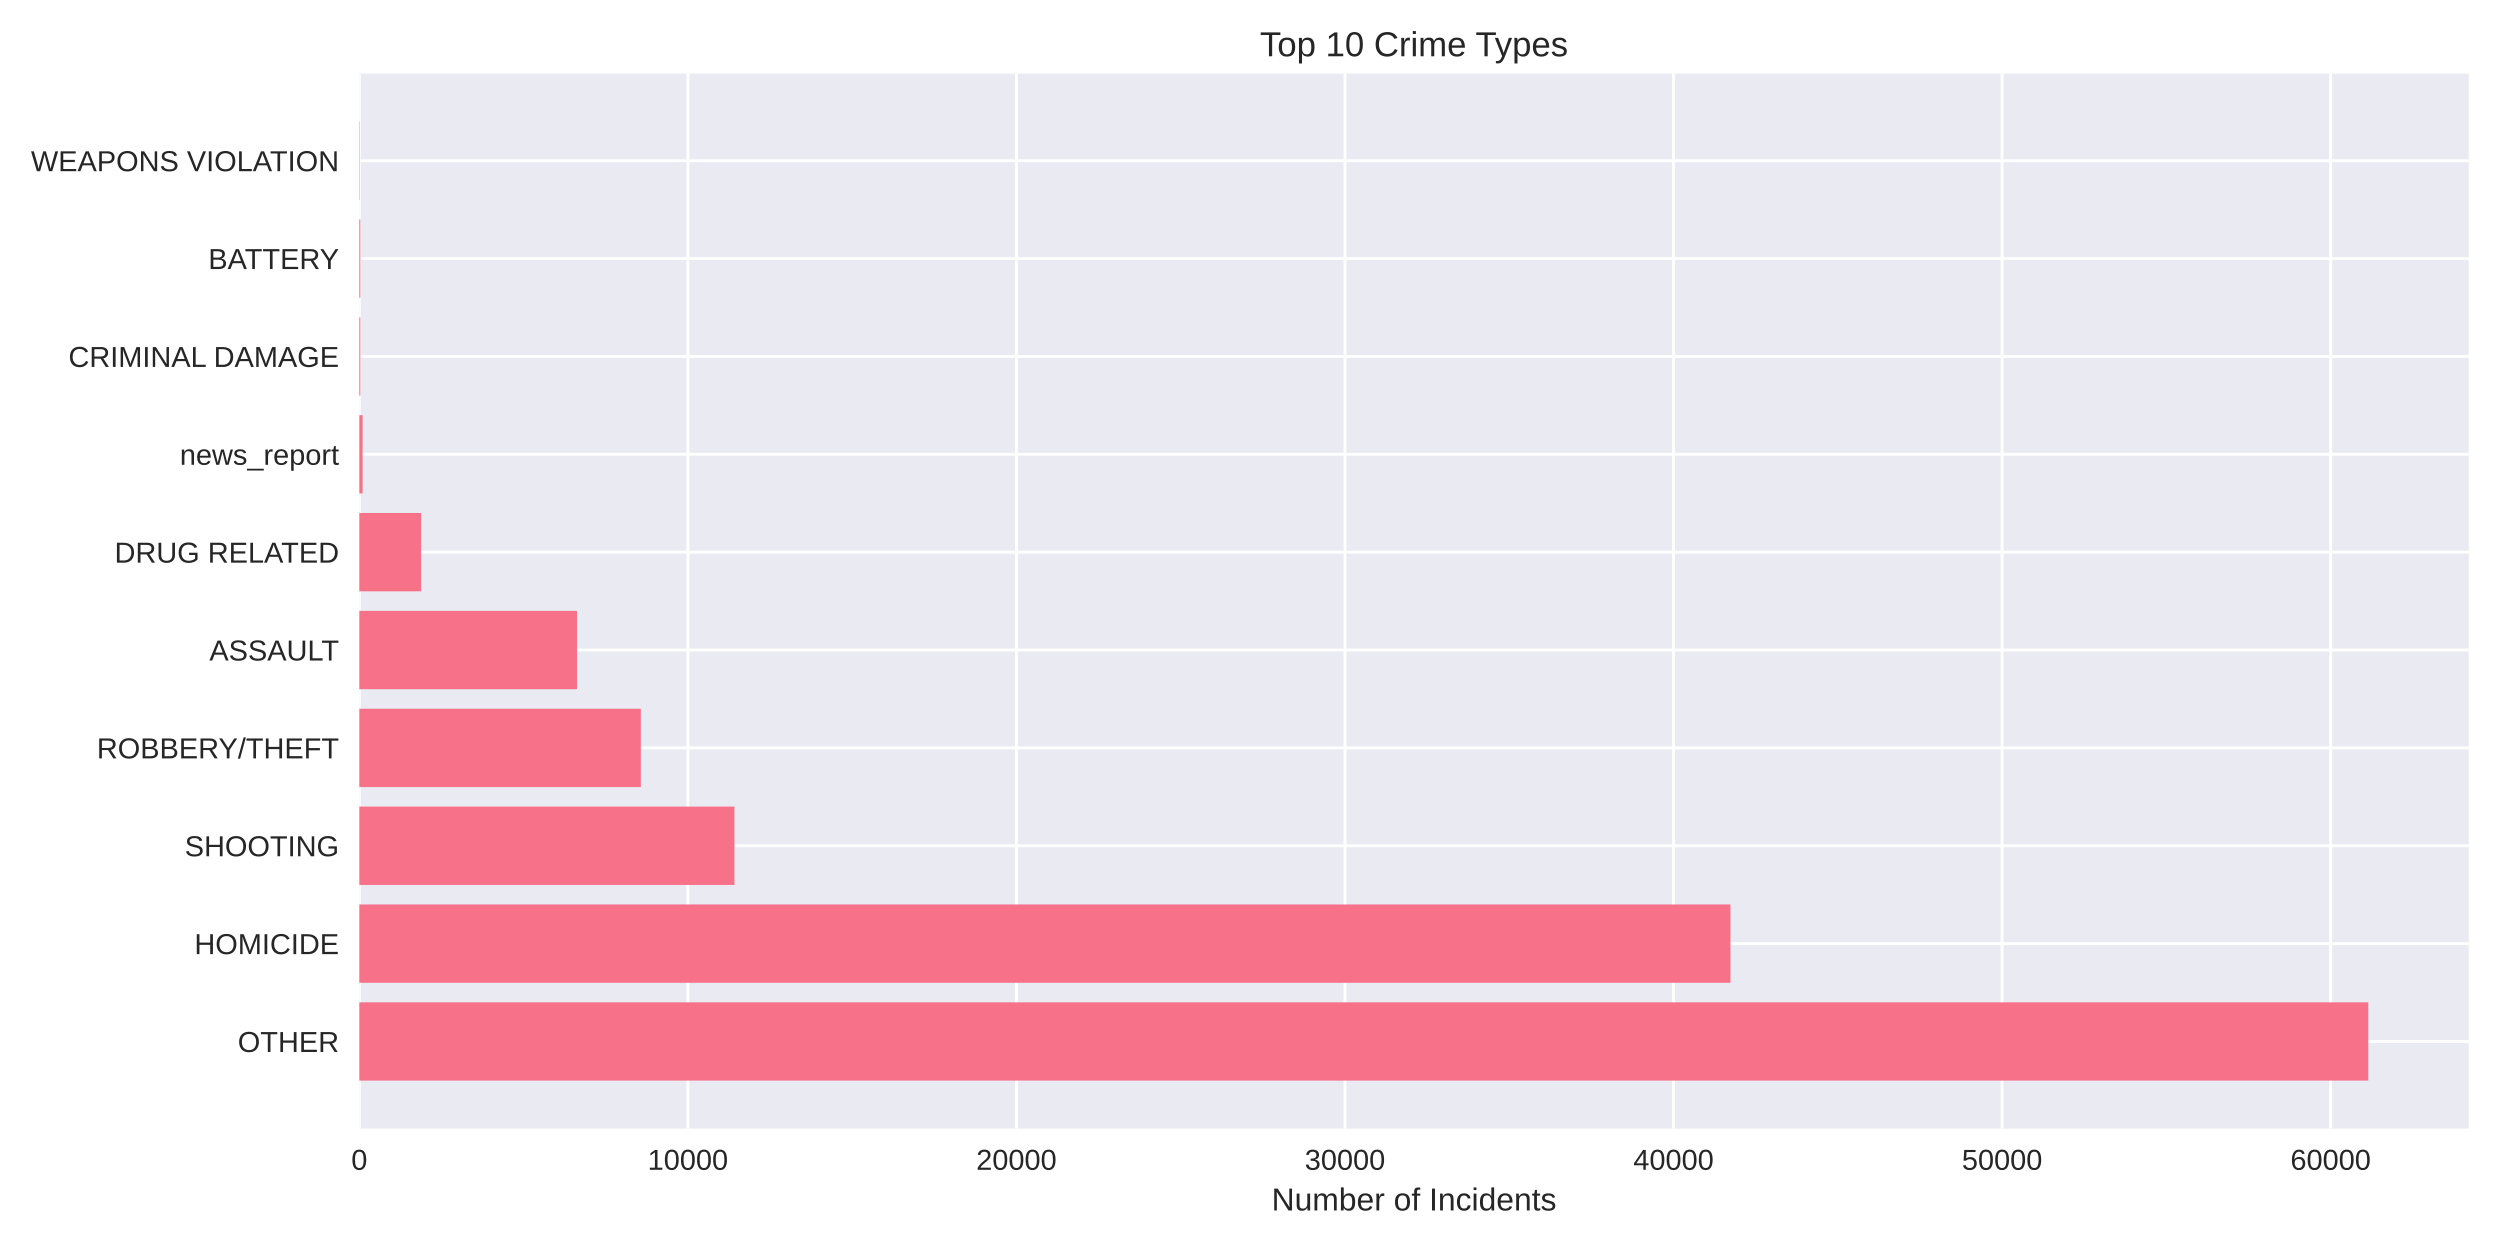
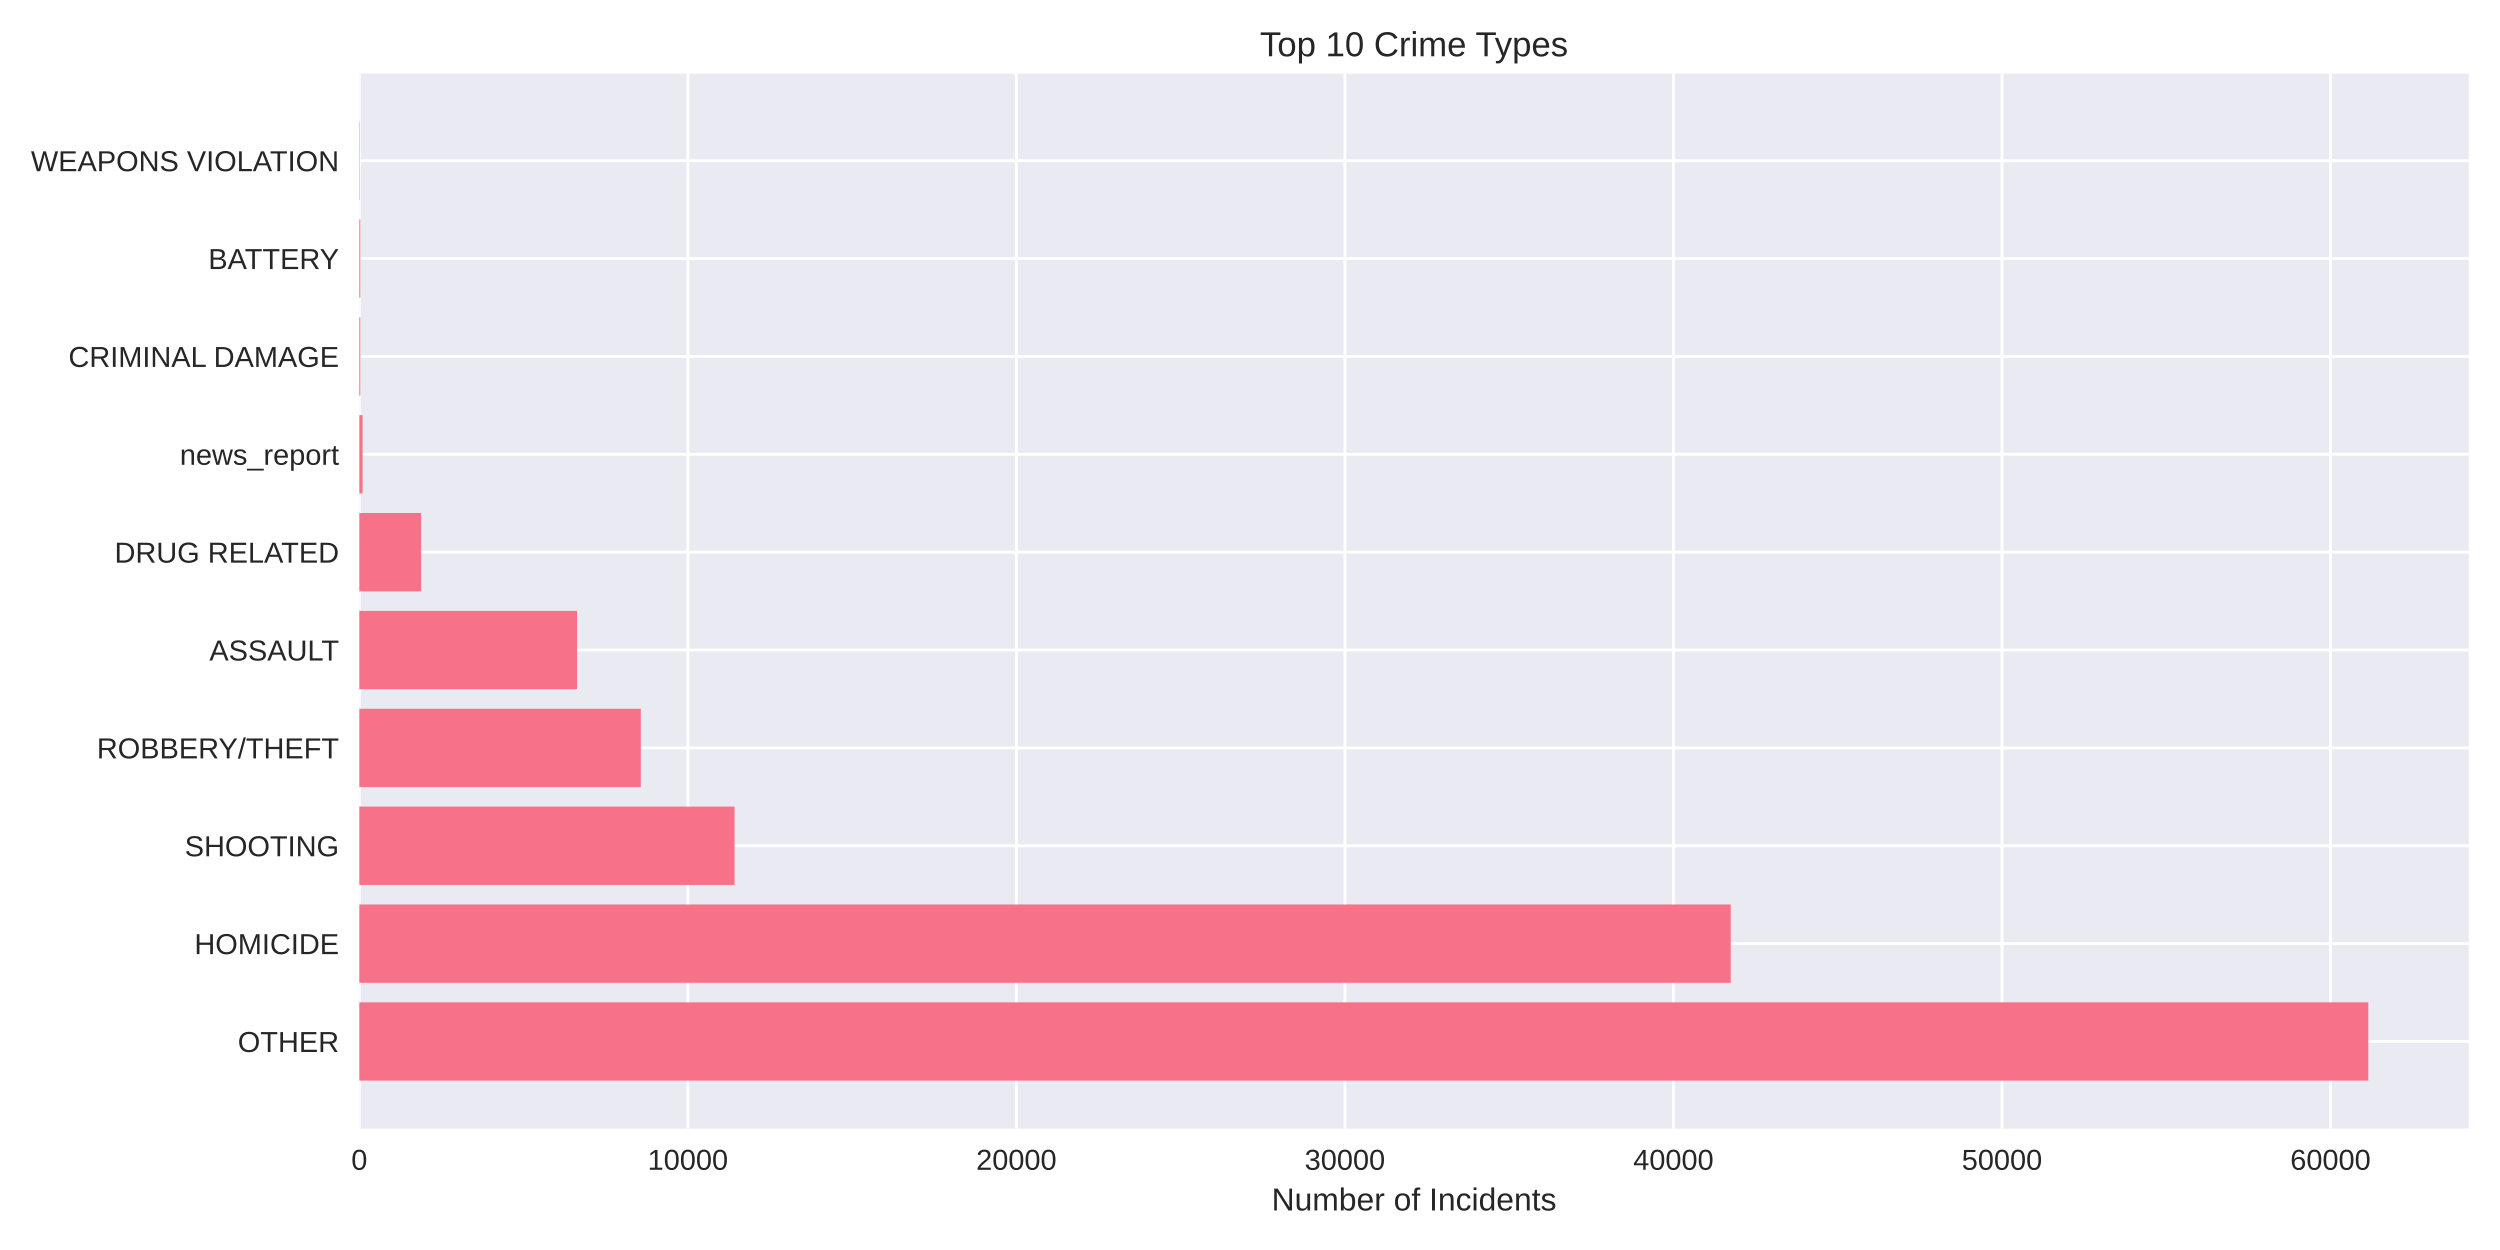
<svg xmlns="http://www.w3.org/2000/svg" width="864pt" height="432pt" viewBox="0 0 864 432" version="1.1">
  <defs>
    <style type="text/css">*{stroke-linejoin: round; stroke-linecap: butt}</style>
  </defs>
  <g id="figure_1">
    <g id="patch_1">
      <path d="M 0 432  L 864 432  L 864 0  L 0 0  z " style="fill: #ffffff" />
    </g>
    <g id="axes_1">
      <g id="patch_2">
        <path d="M 124.18 390.04  L 853.2 390.04  L 853.2 25.44  L 124.18 25.44  z " style="fill: #eaeaf2" />
      </g>
      <g id="matplotlib.axis_1">
        <g id="xtick_1">
          <g id="line2d_1">
-             <path d="M 124.18 390.04  L 124.18 25.44  " clip-path="url(#p336142f910)" style="fill: none; stroke: #ffffff; stroke-linecap: round" />
+             <path d="M 124.18 390.04  L 124.18 25.44  " clip-path="url(#p3d9d83c4f4)" style="fill: none; stroke: #ffffff; stroke-linecap: round" />
          </g>
          <g id="line2d_2" />
          <g id="text_1">
            <text style="fill: #262626; font: 10px 'Arial', 'Liberation Sans', 'DejaVu Sans', 'Bitstream Vera Sans', sans-serif; text-anchor: middle" x="124.18" y="404.287" transform="rotate(-0 124.18 404.2869)">0</text>
          </g>
        </g>
        <g id="xtick_2">
          <g id="line2d_3">
-             <path d="M 237.729 390.04  L 237.729 25.44  " clip-path="url(#p336142f910)" style="fill: none; stroke: #ffffff; stroke-linecap: round" />
+             <path d="M 237.719 390.04  L 237.719 25.44  " clip-path="url(#p3d9d83c4f4)" style="fill: none; stroke: #ffffff; stroke-linecap: round" />
          </g>
          <g id="line2d_4" />
          <g id="text_2">
-             <text style="fill: #262626; font: 10px 'Arial', 'Liberation Sans', 'DejaVu Sans', 'Bitstream Vera Sans', sans-serif; text-anchor: middle" x="237.729" y="404.287" transform="rotate(-0 237.7287 404.2869)">10000</text>
+             <text style="fill: #262626; font: 10px 'Arial', 'Liberation Sans', 'DejaVu Sans', 'Bitstream Vera Sans', sans-serif; text-anchor: middle" x="237.719" y="404.287" transform="rotate(-0 237.7194 404.2869)">10000</text>
          </g>
        </g>
        <g id="xtick_3">
          <g id="line2d_5">
-             <path d="M 351.277 390.04  L 351.277 25.44  " clip-path="url(#p336142f910)" style="fill: none; stroke: #ffffff; stroke-linecap: round" />
+             <path d="M 351.259 390.04  L 351.259 25.44  " clip-path="url(#p3d9d83c4f4)" style="fill: none; stroke: #ffffff; stroke-linecap: round" />
          </g>
          <g id="line2d_6" />
          <g id="text_3">
-             <text style="fill: #262626; font: 10px 'Arial', 'Liberation Sans', 'DejaVu Sans', 'Bitstream Vera Sans', sans-serif; text-anchor: middle" x="351.277" y="404.287" transform="rotate(-0 351.2774 404.2869)">20000</text>
+             <text style="fill: #262626; font: 10px 'Arial', 'Liberation Sans', 'DejaVu Sans', 'Bitstream Vera Sans', sans-serif; text-anchor: middle" x="351.259" y="404.287" transform="rotate(-0 351.2588 404.2869)">20000</text>
          </g>
        </g>
        <g id="xtick_4">
          <g id="line2d_7">
-             <path d="M 464.826 390.04  L 464.826 25.44  " clip-path="url(#p336142f910)" style="fill: none; stroke: #ffffff; stroke-linecap: round" />
+             <path d="M 464.798 390.04  L 464.798 25.44  " clip-path="url(#p3d9d83c4f4)" style="fill: none; stroke: #ffffff; stroke-linecap: round" />
          </g>
          <g id="line2d_8" />
          <g id="text_4">
-             <text style="fill: #262626; font: 10px 'Arial', 'Liberation Sans', 'DejaVu Sans', 'Bitstream Vera Sans', sans-serif; text-anchor: middle" x="464.826" y="404.287" transform="rotate(-0 464.826 404.2869)">30000</text>
+             <text style="fill: #262626; font: 10px 'Arial', 'Liberation Sans', 'DejaVu Sans', 'Bitstream Vera Sans', sans-serif; text-anchor: middle" x="464.798" y="404.287" transform="rotate(-0 464.7982 404.2869)">30000</text>
          </g>
        </g>
        <g id="xtick_5">
          <g id="line2d_9">
-             <path d="M 578.375 390.04  L 578.375 25.44  " clip-path="url(#p336142f910)" style="fill: none; stroke: #ffffff; stroke-linecap: round" />
+             <path d="M 578.338 390.04  L 578.338 25.44  " clip-path="url(#p3d9d83c4f4)" style="fill: none; stroke: #ffffff; stroke-linecap: round" />
          </g>
          <g id="line2d_10" />
          <g id="text_5">
-             <text style="fill: #262626; font: 10px 'Arial', 'Liberation Sans', 'DejaVu Sans', 'Bitstream Vera Sans', sans-serif; text-anchor: middle" x="578.375" y="404.287" transform="rotate(-0 578.3747 404.2869)">40000</text>
+             <text style="fill: #262626; font: 10px 'Arial', 'Liberation Sans', 'DejaVu Sans', 'Bitstream Vera Sans', sans-serif; text-anchor: middle" x="578.338" y="404.287" transform="rotate(-0 578.3376 404.2869)">40000</text>
          </g>
        </g>
        <g id="xtick_6">
          <g id="line2d_11">
-             <path d="M 691.923 390.04  L 691.923 25.44  " clip-path="url(#p336142f910)" style="fill: none; stroke: #ffffff; stroke-linecap: round" />
+             <path d="M 691.877 390.04  L 691.877 25.44  " clip-path="url(#p3d9d83c4f4)" style="fill: none; stroke: #ffffff; stroke-linecap: round" />
          </g>
          <g id="line2d_12" />
          <g id="text_6">
-             <text style="fill: #262626; font: 10px 'Arial', 'Liberation Sans', 'DejaVu Sans', 'Bitstream Vera Sans', sans-serif; text-anchor: middle" x="691.923" y="404.287" transform="rotate(-0 691.9234 404.2869)">50000</text>
+             <text style="fill: #262626; font: 10px 'Arial', 'Liberation Sans', 'DejaVu Sans', 'Bitstream Vera Sans', sans-serif; text-anchor: middle" x="691.877" y="404.287" transform="rotate(-0 691.877 404.2869)">50000</text>
          </g>
        </g>
        <g id="xtick_7">
          <g id="line2d_13">
-             <path d="M 805.472 390.04  L 805.472 25.44  " clip-path="url(#p336142f910)" style="fill: none; stroke: #ffffff; stroke-linecap: round" />
+             <path d="M 805.416 390.04  L 805.416 25.44  " clip-path="url(#p3d9d83c4f4)" style="fill: none; stroke: #ffffff; stroke-linecap: round" />
          </g>
          <g id="line2d_14" />
          <g id="text_7">
-             <text style="fill: #262626; font: 10px 'Arial', 'Liberation Sans', 'DejaVu Sans', 'Bitstream Vera Sans', sans-serif; text-anchor: middle" x="805.472" y="404.287" transform="rotate(-0 805.4721 404.2869)">60000</text>
+             <text style="fill: #262626; font: 10px 'Arial', 'Liberation Sans', 'DejaVu Sans', 'Bitstream Vera Sans', sans-serif; text-anchor: middle" x="805.416" y="404.287" transform="rotate(-0 805.4164 404.2869)">60000</text>
          </g>
        </g>
        <g id="text_8">
          <text style="fill: #262626; font: 11px 'Arial', 'Liberation Sans', 'DejaVu Sans', 'Bitstream Vera Sans', sans-serif; text-anchor: middle" x="488.69" y="418.333" transform="rotate(-0 488.69 418.3334)">Number of Incidents</text>
        </g>
      </g>
      <g id="matplotlib.axis_2">
        <g id="ytick_1">
          <g id="line2d_15">
-             <path d="M 124.18 359.939  L 853.2 359.939  " clip-path="url(#p336142f910)" style="fill: none; stroke: #ffffff; stroke-linecap: round" />
+             <path d="M 124.18 359.939  L 853.2 359.939  " clip-path="url(#p3d9d83c4f4)" style="fill: none; stroke: #ffffff; stroke-linecap: round" />
          </g>
          <g id="line2d_16" />
          <g id="text_9">
            <text style="fill: #262626; font: 10px 'Arial', 'Liberation Sans', 'DejaVu Sans', 'Bitstream Vera Sans', sans-serif; text-anchor: end" x="117.18" y="363.562" transform="rotate(-0 117.18 363.562)">OTHER</text>
          </g>
        </g>
        <g id="ytick_2">
          <g id="line2d_17">
-             <path d="M 124.18 326.117  L 853.2 326.117  " clip-path="url(#p336142f910)" style="fill: none; stroke: #ffffff; stroke-linecap: round" />
+             <path d="M 124.18 326.117  L 853.2 326.117  " clip-path="url(#p3d9d83c4f4)" style="fill: none; stroke: #ffffff; stroke-linecap: round" />
          </g>
          <g id="line2d_18" />
          <g id="text_10">
            <text style="fill: #262626; font: 10px 'Arial', 'Liberation Sans', 'DejaVu Sans', 'Bitstream Vera Sans', sans-serif; text-anchor: end" x="117.18" y="329.74" transform="rotate(-0 117.18 329.7401)">HOMICIDE</text>
          </g>
        </g>
        <g id="ytick_3">
          <g id="line2d_19">
-             <path d="M 124.18 292.295  L 853.2 292.295  " clip-path="url(#p336142f910)" style="fill: none; stroke: #ffffff; stroke-linecap: round" />
+             <path d="M 124.18 292.295  L 853.2 292.295  " clip-path="url(#p3d9d83c4f4)" style="fill: none; stroke: #ffffff; stroke-linecap: round" />
          </g>
          <g id="line2d_20" />
          <g id="text_11">
            <text style="fill: #262626; font: 10px 'Arial', 'Liberation Sans', 'DejaVu Sans', 'Bitstream Vera Sans', sans-serif; text-anchor: end" x="117.18" y="295.918" transform="rotate(-0 117.18 295.9182)">SHOOTING</text>
          </g>
        </g>
        <g id="ytick_4">
          <g id="line2d_21">
-             <path d="M 124.18 258.473  L 853.2 258.473  " clip-path="url(#p336142f910)" style="fill: none; stroke: #ffffff; stroke-linecap: round" />
+             <path d="M 124.18 258.473  L 853.2 258.473  " clip-path="url(#p3d9d83c4f4)" style="fill: none; stroke: #ffffff; stroke-linecap: round" />
          </g>
          <g id="line2d_22" />
          <g id="text_12">
            <text style="fill: #262626; font: 10px 'Arial', 'Liberation Sans', 'DejaVu Sans', 'Bitstream Vera Sans', sans-serif; text-anchor: end" x="117.18" y="262.096" transform="rotate(-0 117.18 262.0963)">ROBBERY/THEFT</text>
          </g>
        </g>
        <g id="ytick_5">
          <g id="line2d_23">
-             <path d="M 124.18 224.651  L 853.2 224.651  " clip-path="url(#p336142f910)" style="fill: none; stroke: #ffffff; stroke-linecap: round" />
+             <path d="M 124.18 224.651  L 853.2 224.651  " clip-path="url(#p3d9d83c4f4)" style="fill: none; stroke: #ffffff; stroke-linecap: round" />
          </g>
          <g id="line2d_24" />
          <g id="text_13">
            <text style="fill: #262626; font: 10px 'Arial', 'Liberation Sans', 'DejaVu Sans', 'Bitstream Vera Sans', sans-serif; text-anchor: end" x="117.18" y="228.274" transform="rotate(-0 117.18 228.2744)">ASSAULT</text>
          </g>
        </g>
        <g id="ytick_6">
          <g id="line2d_25">
-             <path d="M 124.18 190.829  L 853.2 190.829  " clip-path="url(#p336142f910)" style="fill: none; stroke: #ffffff; stroke-linecap: round" />
+             <path d="M 124.18 190.829  L 853.2 190.829  " clip-path="url(#p3d9d83c4f4)" style="fill: none; stroke: #ffffff; stroke-linecap: round" />
          </g>
          <g id="line2d_26" />
          <g id="text_14">
            <text style="fill: #262626; font: 10px 'Arial', 'Liberation Sans', 'DejaVu Sans', 'Bitstream Vera Sans', sans-serif; text-anchor: end" x="117.18" y="194.452" transform="rotate(-0 117.18 194.4525)">DRUG RELATED</text>
          </g>
        </g>
        <g id="ytick_7">
          <g id="line2d_27">
-             <path d="M 124.18 157.007  L 853.2 157.007  " clip-path="url(#p336142f910)" style="fill: none; stroke: #ffffff; stroke-linecap: round" />
+             <path d="M 124.18 157.007  L 853.2 157.007  " clip-path="url(#p3d9d83c4f4)" style="fill: none; stroke: #ffffff; stroke-linecap: round" />
          </g>
          <g id="line2d_28" />
          <g id="text_15">
            <text style="fill: #262626; font: 10px 'Arial', 'Liberation Sans', 'DejaVu Sans', 'Bitstream Vera Sans', sans-serif; text-anchor: end" x="117.18" y="160.631" transform="rotate(-0 117.18 160.6306)">news_report</text>
          </g>
        </g>
        <g id="ytick_8">
          <g id="line2d_29">
-             <path d="M 124.18 123.185  L 853.2 123.185  " clip-path="url(#p336142f910)" style="fill: none; stroke: #ffffff; stroke-linecap: round" />
+             <path d="M 124.18 123.185  L 853.2 123.185  " clip-path="url(#p3d9d83c4f4)" style="fill: none; stroke: #ffffff; stroke-linecap: round" />
          </g>
          <g id="line2d_30" />
          <g id="text_16">
            <text style="fill: #262626; font: 10px 'Arial', 'Liberation Sans', 'DejaVu Sans', 'Bitstream Vera Sans', sans-serif; text-anchor: end" x="117.18" y="126.809" transform="rotate(-0 117.18 126.8087)">CRIMINAL DAMAGE</text>
          </g>
        </g>
        <g id="ytick_9">
          <g id="line2d_31">
-             <path d="M 124.18 89.363  L 853.2 89.363  " clip-path="url(#p336142f910)" style="fill: none; stroke: #ffffff; stroke-linecap: round" />
+             <path d="M 124.18 89.363  L 853.2 89.363  " clip-path="url(#p3d9d83c4f4)" style="fill: none; stroke: #ffffff; stroke-linecap: round" />
          </g>
          <g id="line2d_32" />
          <g id="text_17">
            <text style="fill: #262626; font: 10px 'Arial', 'Liberation Sans', 'DejaVu Sans', 'Bitstream Vera Sans', sans-serif; text-anchor: end" x="117.18" y="92.987" transform="rotate(-0 117.18 92.98681)">BATTERY</text>
          </g>
        </g>
        <g id="ytick_10">
          <g id="line2d_33">
-             <path d="M 124.18 55.541  L 853.2 55.541  " clip-path="url(#p336142f910)" style="fill: none; stroke: #ffffff; stroke-linecap: round" />
+             <path d="M 124.18 55.541  L 853.2 55.541  " clip-path="url(#p3d9d83c4f4)" style="fill: none; stroke: #ffffff; stroke-linecap: round" />
          </g>
          <g id="line2d_34" />
          <g id="text_18">
            <text style="fill: #262626; font: 10px 'Arial', 'Liberation Sans', 'DejaVu Sans', 'Bitstream Vera Sans', sans-serif; text-anchor: end" x="117.18" y="59.165" transform="rotate(-0 117.18 59.16492)">WEAPONS VIOLATION</text>
          </g>
        </g>
      </g>
      <g id="patch_3">
-         <path d="M 124.18 373.467  L 818.485 373.467  L 818.485 346.41  L 124.18 346.41  z " clip-path="url(#p336142f910)" style="fill: #f77189" />
+         <path d="M 124.18 373.467  L 818.485 373.467  L 818.485 346.41  L 124.18 346.41  z " clip-path="url(#p3d9d83c4f4)" style="fill: #f77189" />
      </g>
      <g id="patch_4">
-         <path d="M 124.18 339.645  L 598.041 339.645  L 598.041 312.588  L 124.18 312.588  z " clip-path="url(#p336142f910)" style="fill: #f77189" />
+         <path d="M 124.18 339.645  L 598.128 339.645  L 598.128 312.588  L 124.18 312.588  z " clip-path="url(#p3d9d83c4f4)" style="fill: #f77189" />
      </g>
      <g id="patch_5">
-         <path d="M 124.18 305.823  L 253.819 305.823  L 253.819 278.766  L 124.18 278.766  z " clip-path="url(#p336142f910)" style="fill: #f77189" />
+         <path d="M 124.18 305.823  L 253.853 305.823  L 253.853 278.766  L 124.18 278.766  z " clip-path="url(#p3d9d83c4f4)" style="fill: #f77189" />
      </g>
      <g id="patch_6">
-         <path d="M 124.18 272.002  L 221.469 272.002  L 221.469 244.944  L 124.18 244.944  z " clip-path="url(#p336142f910)" style="fill: #f77189" />
+         <path d="M 124.18 272.002  L 221.461 272.002  L 221.461 244.944  L 124.18 244.944  z " clip-path="url(#p3d9d83c4f4)" style="fill: #f77189" />
      </g>
      <g id="patch_7">
-         <path d="M 124.18 238.18  L 199.429 238.18  L 199.429 211.122  L 124.18 211.122  z " clip-path="url(#p336142f910)" style="fill: #f77189" />
+         <path d="M 124.18 238.18  L 199.445 238.18  L 199.445 211.122  L 124.18 211.122  z " clip-path="url(#p3d9d83c4f4)" style="fill: #f77189" />
      </g>
      <g id="patch_8">
-         <path d="M 124.18 204.358  L 145.527 204.358  L 145.527 177.3  L 124.18 177.3  z " clip-path="url(#p336142f910)" style="fill: #f77189" />
+         <path d="M 124.18 204.358  L 145.525 204.358  L 145.525 177.3  L 124.18 177.3  z " clip-path="url(#p3d9d83c4f4)" style="fill: #f77189" />
      </g>
      <g id="patch_9">
-         <path d="M 124.18 170.536  L 125.315 170.536  L 125.315 143.478  L 124.18 143.478  z " clip-path="url(#p336142f910)" style="fill: #f77189" />
+         <path d="M 124.18 170.536  L 125.315 170.536  L 125.315 143.478  L 124.18 143.478  z " clip-path="url(#p3d9d83c4f4)" style="fill: #f77189" />
      </g>
      <g id="patch_10">
-         <path d="M 124.18 136.714  L 124.532 136.714  L 124.532 109.657  L 124.18 109.657  z " clip-path="url(#p336142f910)" style="fill: #f77189" />
+         <path d="M 124.18 136.714  L 124.532 136.714  L 124.532 109.657  L 124.18 109.657  z " clip-path="url(#p3d9d83c4f4)" style="fill: #f77189" />
      </g>
      <g id="patch_11">
-         <path d="M 124.18 102.892  L 124.532 102.892  L 124.532 75.835  L 124.18 75.835  z " clip-path="url(#p336142f910)" style="fill: #f77189" />
+         <path d="M 124.18 102.892  L 124.532 102.892  L 124.532 75.835  L 124.18 75.835  z " clip-path="url(#p3d9d83c4f4)" style="fill: #f77189" />
      </g>
      <g id="patch_12">
-         <path d="M 124.18 69.07  L 124.305 69.07  L 124.305 42.013  L 124.18 42.013  z " clip-path="url(#p336142f910)" style="fill: #f77189" />
+         <path d="M 124.18 69.07  L 124.305 69.07  L 124.305 42.013  L 124.18 42.013  z " clip-path="url(#p3d9d83c4f4)" style="fill: #f77189" />
      </g>
      <g id="patch_13">
        <path d="M 124.18 390.04  L 124.18 25.44  " style="fill: none" />
      </g>
      <g id="patch_14">
        <path d="M 853.2 390.04  L 853.2 25.44  " style="fill: none" />
      </g>
      <g id="patch_15">
        <path d="M 124.18 390.04  L 853.2 390.04  " style="fill: none" />
      </g>
      <g id="patch_16">
        <path d="M 124.18 25.44  L 853.2 25.44  " style="fill: none" />
      </g>
      <g id="text_19">
        <text style="fill: #262626; font: 12px 'Arial', 'Liberation Sans', 'DejaVu Sans', 'Bitstream Vera Sans', sans-serif; text-anchor: middle" x="488.69" y="19.44" transform="rotate(-0 488.69 19.44)">Top 10 Crime Types</text>
      </g>
    </g>
  </g>
  <defs>
-     <clipPath id="p336142f910">
+     <clipPath id="p3d9d83c4f4">
      <rect x="124.18" y="25.44" width="729.02" height="364.6" />
    </clipPath>
  </defs>
</svg>
